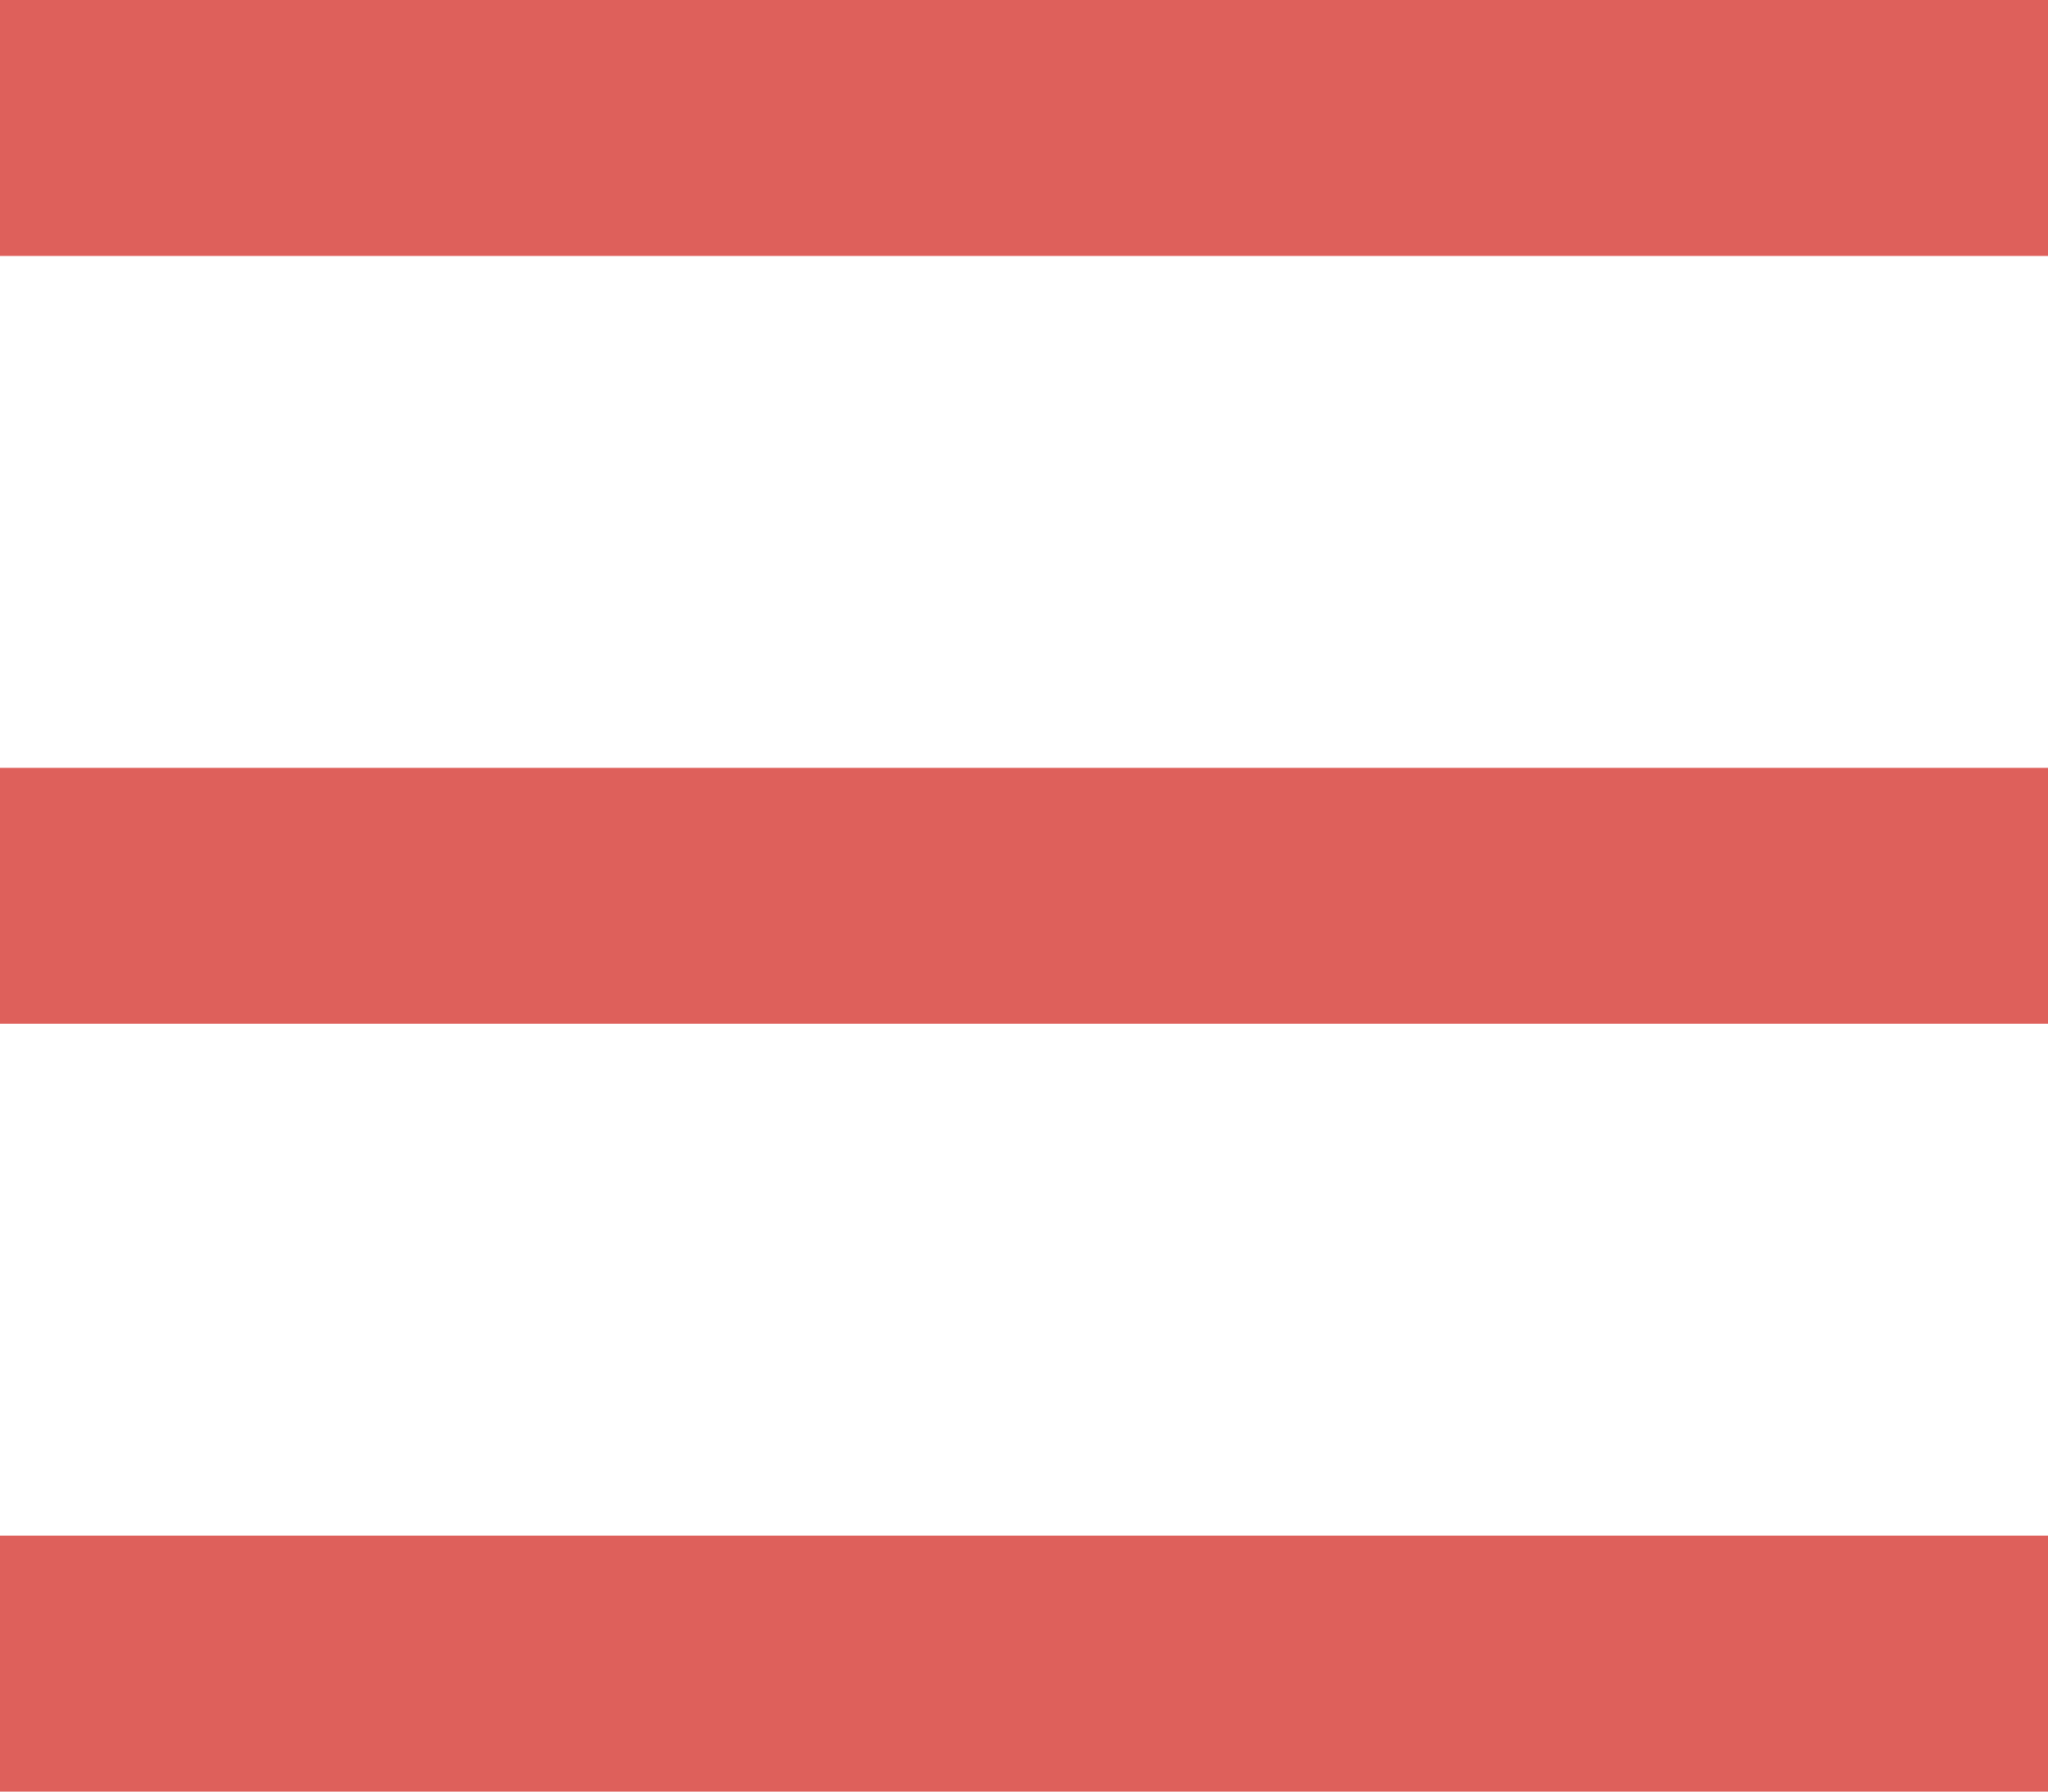
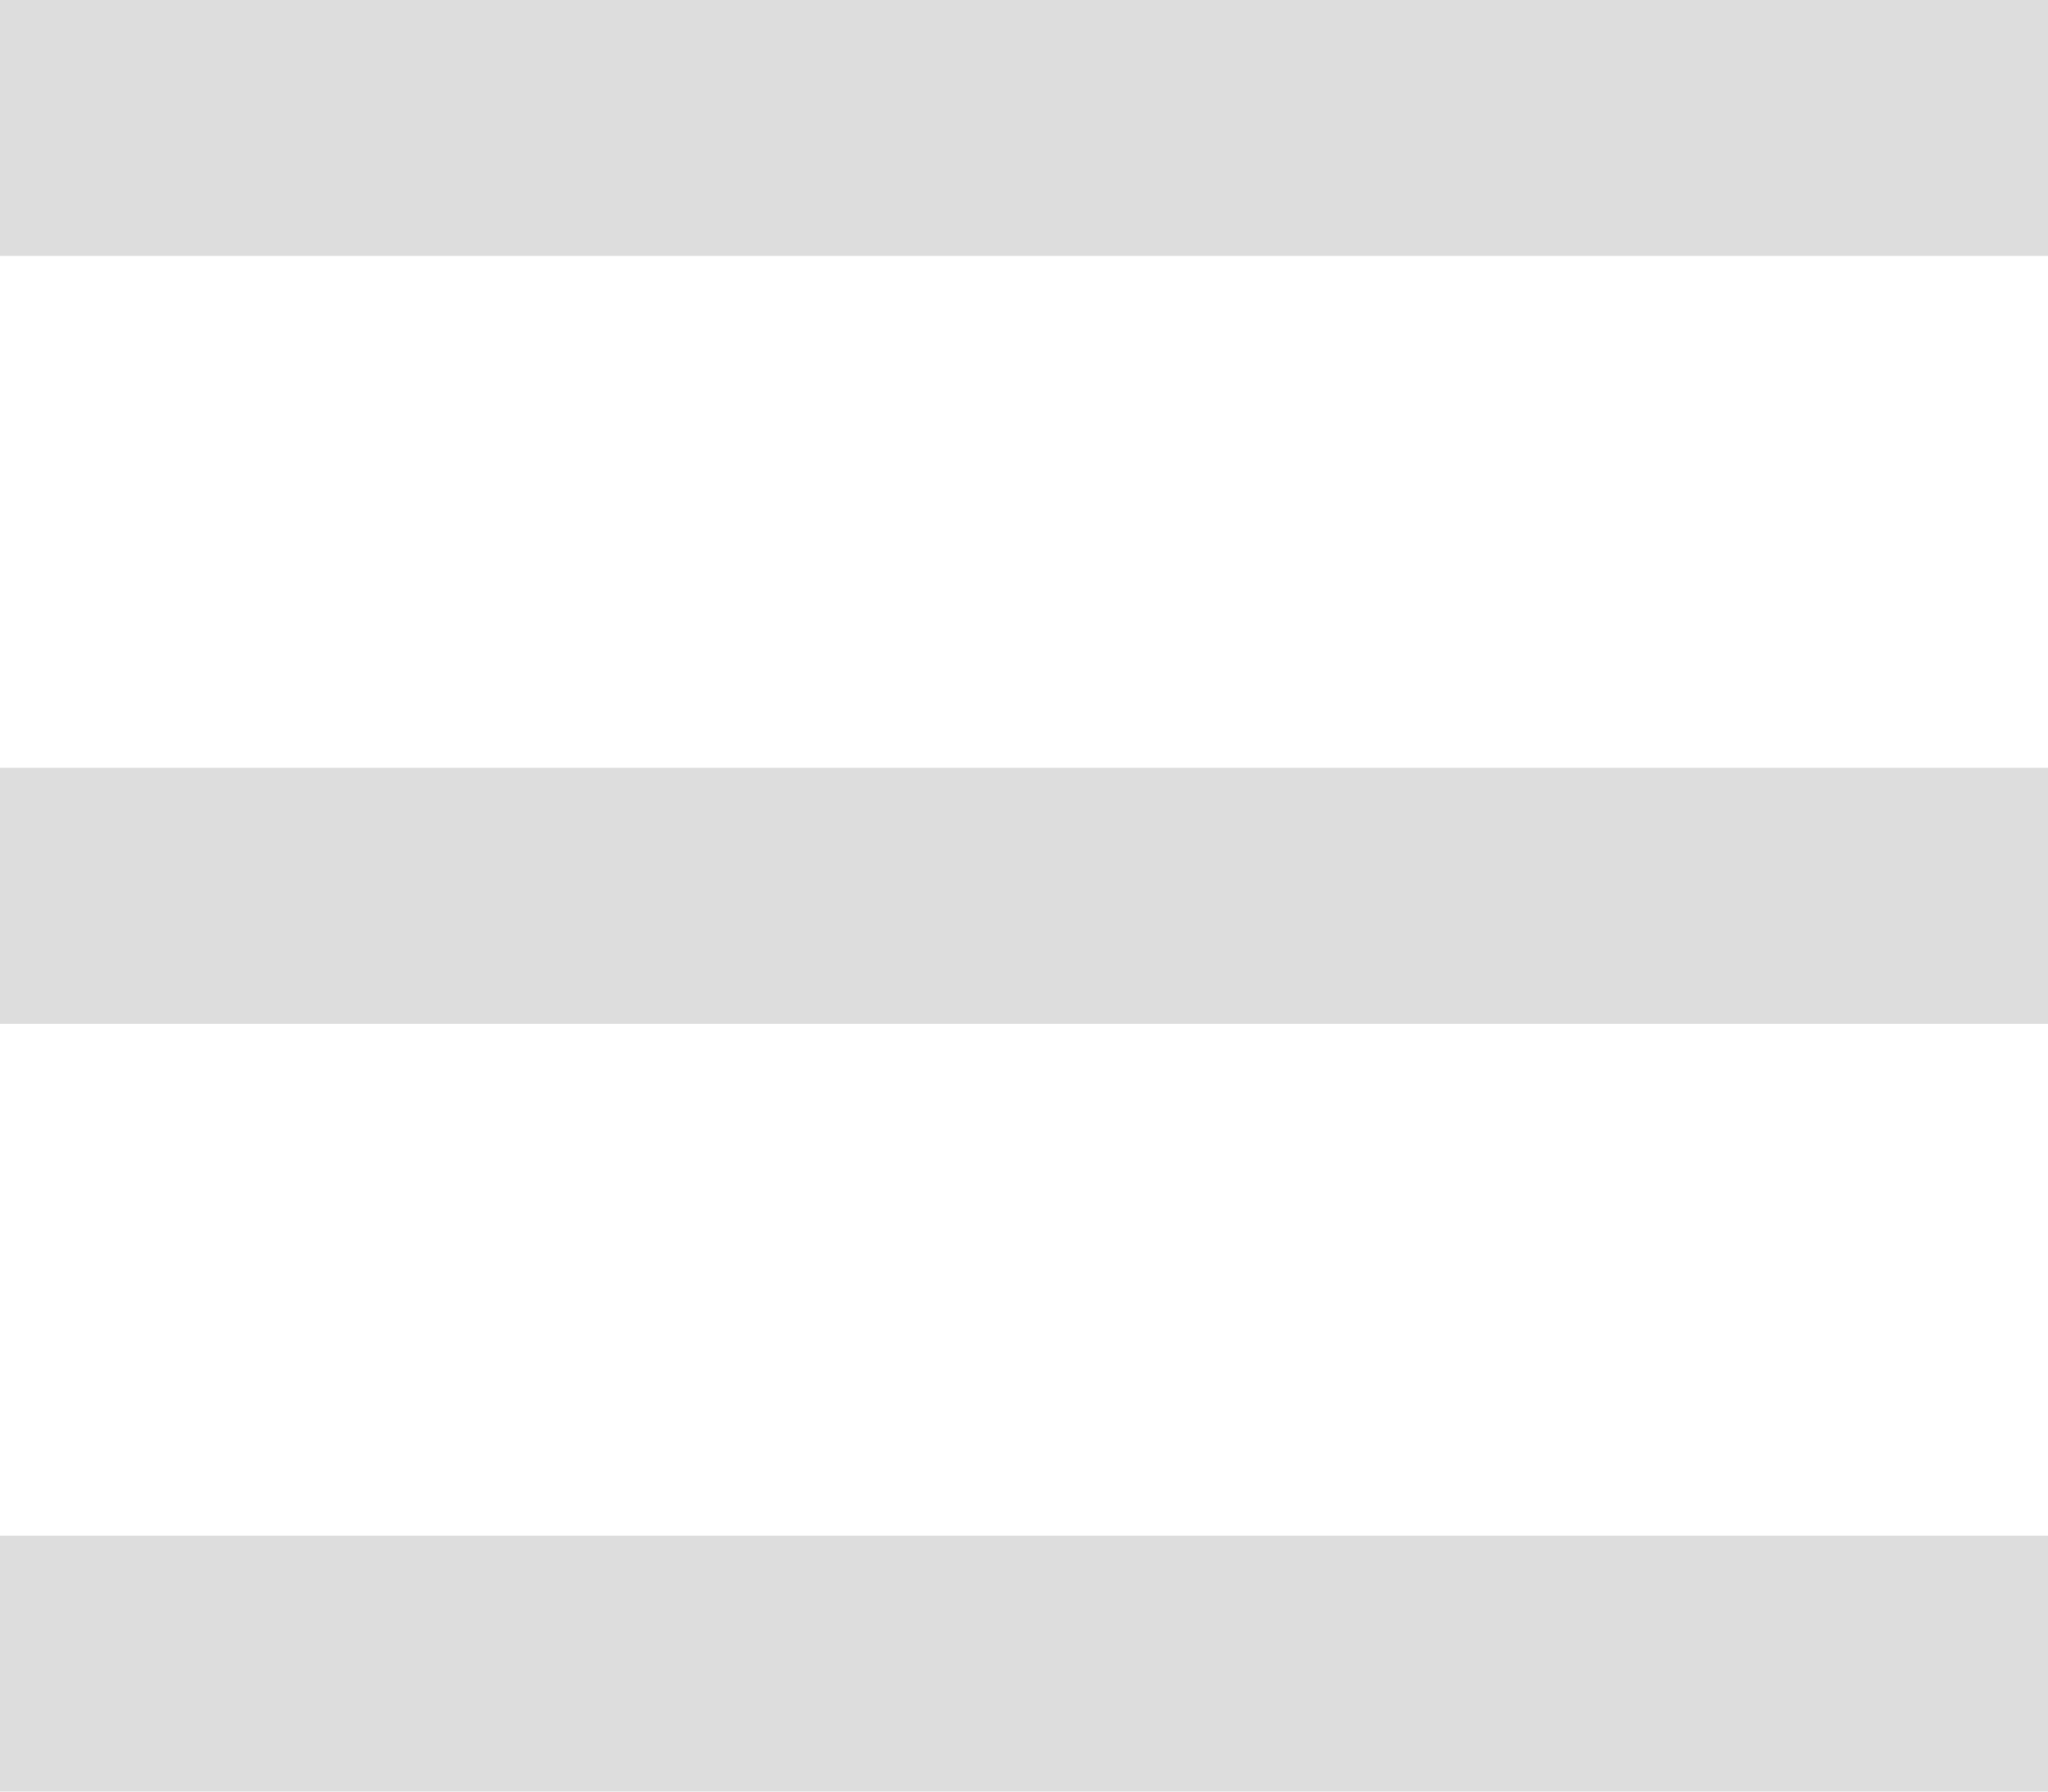
<svg xmlns="http://www.w3.org/2000/svg" width="24" height="21">
-   <g fill="#DE605B" fill-rule="evenodd">
+   <g fill="#DDDDDD" fill-rule="evenodd">
    <path d="M0 0h24v3H0zM0 9h24v3H0zM0 18h24v3H0z" />
  </g>
</svg>
